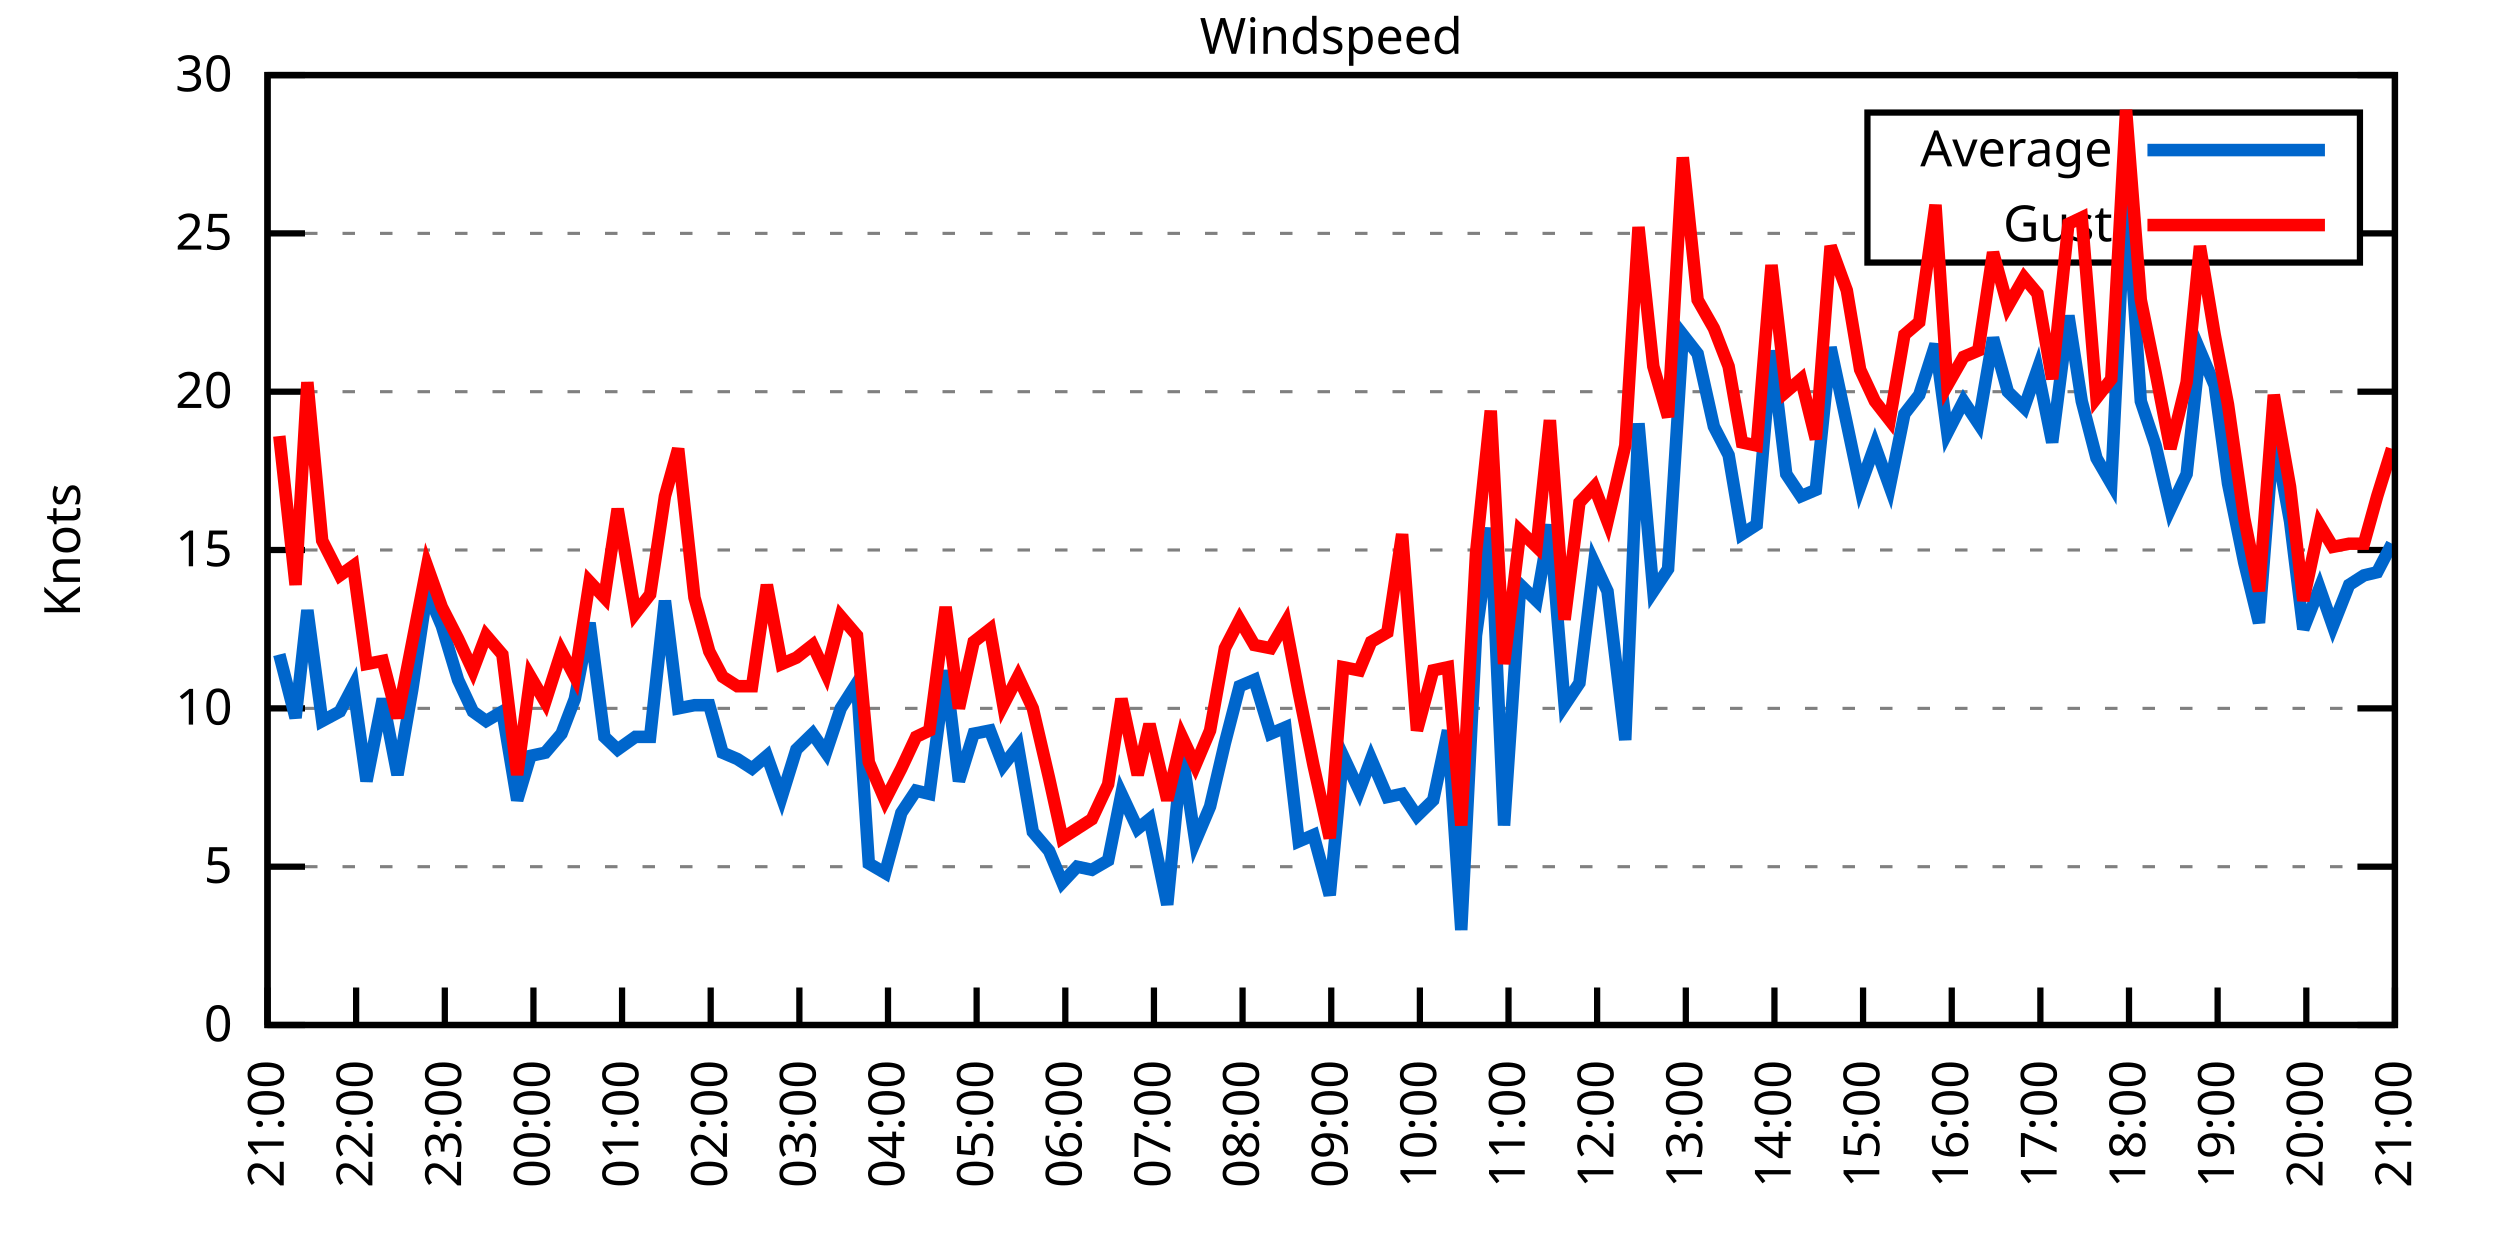
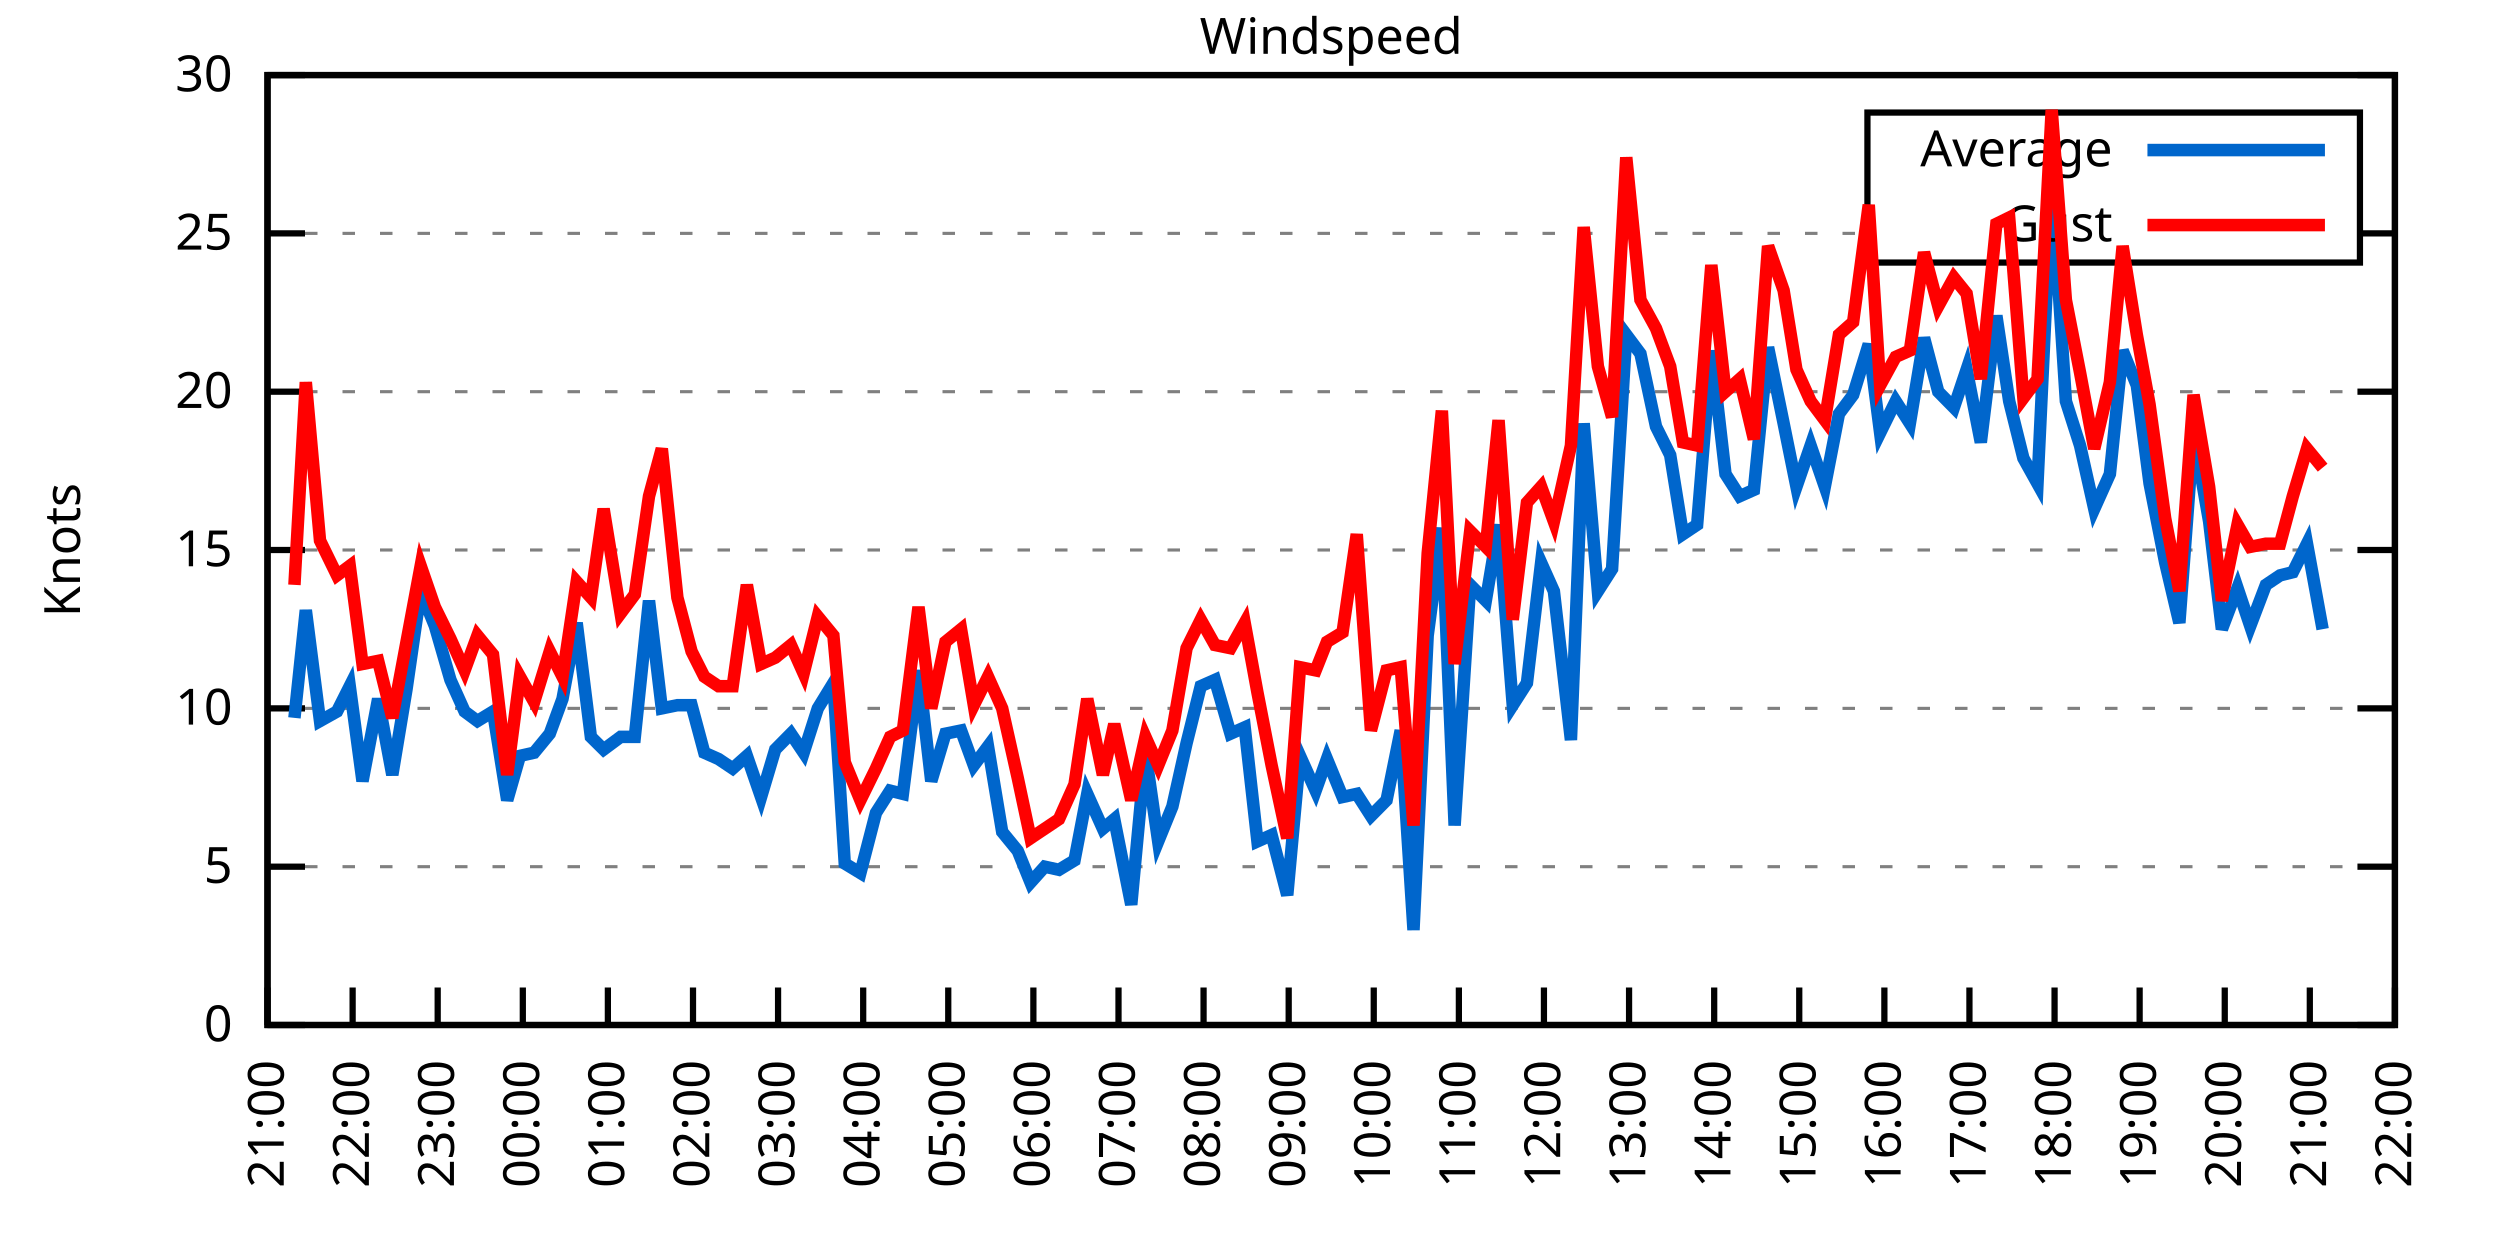
<svg xmlns="http://www.w3.org/2000/svg" xmlns:xlink="http://www.w3.org/1999/xlink" width="400" height="200" viewBox="0 0 400 200">
  <g id="gnuplot_canvas">
    <rect x="0" y="0" width="400" height="200" fill="none" />
    <defs>
      <circle id="gpDot" r="0.5" stroke-width="0.5" stroke="currentColor" />
      <path id="gpPt0" stroke-width="0.333" stroke="currentColor" d="M-1,0 h2 M0,-1 v2" />
      <path id="gpPt1" stroke-width="0.333" stroke="currentColor" d="M-1,-1 L1,1 M1,-1 L-1,1" />
      <path id="gpPt2" stroke-width="0.333" stroke="currentColor" d="M-1,0 L1,0 M0,-1 L0,1 M-1,-1 L1,1 M-1,1 L1,-1" />
      <rect id="gpPt3" stroke-width="0.333" stroke="currentColor" x="-1" y="-1" width="2" height="2" />
      <rect id="gpPt4" stroke-width="0.333" stroke="currentColor" fill="currentColor" x="-1" y="-1" width="2" height="2" />
      <circle id="gpPt5" stroke-width="0.333" stroke="currentColor" cx="0" cy="0" r="1" />
      <use xlink:href="#gpPt5" id="gpPt6" fill="currentColor" stroke="none" />
      <path id="gpPt7" stroke-width="0.333" stroke="currentColor" d="M0,-1.33 L-1.33,0.67 L1.33,0.67 z" />
      <use xlink:href="#gpPt7" id="gpPt8" fill="currentColor" stroke="none" />
      <use xlink:href="#gpPt7" id="gpPt9" stroke="currentColor" transform="rotate(180)" />
      <use xlink:href="#gpPt9" id="gpPt10" fill="currentColor" stroke="none" />
      <use xlink:href="#gpPt3" id="gpPt11" stroke="currentColor" transform="rotate(45)" />
      <use xlink:href="#gpPt11" id="gpPt12" fill="currentColor" stroke="none" />
      <path id="gpPt13" stroke-width="0.333" stroke="currentColor" d="M0,1.330 L1.265,0.411 L0.782,-1.067 L-0.782,-1.076 L-1.265,0.411 z" />
      <use xlink:href="#gpPt13" id="gpPt14" fill="currentColor" stroke="none" />
      <filter id="textbox" filterUnits="objectBoundingBox" x="0" y="0" height="1" width="1">
        <feFlood flood-color="white" flood-opacity="1" result="bgnd" />
        <feComposite in="SourceGraphic" in2="bgnd" operator="atop" />
      </filter>
      <filter id="greybox" filterUnits="objectBoundingBox" x="0" y="0" height="1" width="1">
        <feFlood flood-color="lightgrey" flood-opacity="1" result="grey" />
        <feComposite in="SourceGraphic" in2="grey" operator="atop" />
      </filter>
    </defs>
    <g fill="none" color="white" stroke="currentColor" stroke-width="1.00" stroke-linecap="butt" stroke-linejoin="miter">
</g>
    <g fill="none" color="black" stroke="currentColor" stroke-width="1.00" stroke-linecap="butt" stroke-linejoin="miter">
      <g stroke="none" shape-rendering="crispEdges">
        <polygon fill="rgb(255, 255, 255)" points="42.80,164.00 383.18,164.00 383.18,12.02 42.80,12.02 " />
      </g>
    </g>
    <g fill="none" color="black" stroke="currentColor" stroke-width="1.00" stroke-linecap="butt" stroke-linejoin="miter">
</g>
    <g fill="none" color="black" stroke="black" stroke-width="0.50" stroke-linecap="butt" stroke-linejoin="miter">
</g>
    <g fill="none" color="gray" stroke="currentColor" stroke-width="0.50" stroke-linecap="butt" stroke-linejoin="miter">
      <path stroke="gray" stroke-dasharray="2,4" class="gridline" d="M42.80,164.00 L383.19,164.00  " />
    </g>
    <g fill="none" color="gray" stroke="gray" stroke-width="1.00" stroke-linecap="butt" stroke-linejoin="miter">
</g>
    <g fill="none" color="black" stroke="currentColor" stroke-width="1.00" stroke-linecap="butt" stroke-linejoin="miter">
      <path stroke="black" d="M42.80,164.00 L48.80,164.00 M383.19,164.00 L377.19,164.00  " />
      <g transform="translate(37.20,166.60)" stroke="none" fill="black" font-family="Sans" font-size="8.00" text-anchor="end">
        <text>
          <tspan font-family="Sans"> 0</tspan>
        </text>
      </g>
    </g>
    <g fill="none" color="black" stroke="currentColor" stroke-width="1.00" stroke-linecap="butt" stroke-linejoin="miter">
</g>
    <g fill="none" color="black" stroke="black" stroke-width="0.50" stroke-linecap="butt" stroke-linejoin="miter">
</g>
    <g fill="none" color="gray" stroke="currentColor" stroke-width="0.50" stroke-linecap="butt" stroke-linejoin="miter">
      <path stroke="gray" stroke-dasharray="2,4" class="gridline" d="M42.80,138.67 L383.19,138.67  " />
    </g>
    <g fill="none" color="gray" stroke="gray" stroke-width="1.00" stroke-linecap="butt" stroke-linejoin="miter">
</g>
    <g fill="none" color="black" stroke="currentColor" stroke-width="1.00" stroke-linecap="butt" stroke-linejoin="miter">
      <path stroke="black" d="M42.80,138.67 L48.80,138.67 M383.19,138.67 L377.19,138.67  " />
      <g transform="translate(37.20,141.27)" stroke="none" fill="black" font-family="Sans" font-size="8.00" text-anchor="end">
        <text>
          <tspan font-family="Sans"> 5</tspan>
        </text>
      </g>
    </g>
    <g fill="none" color="black" stroke="currentColor" stroke-width="1.00" stroke-linecap="butt" stroke-linejoin="miter">
</g>
    <g fill="none" color="black" stroke="black" stroke-width="0.50" stroke-linecap="butt" stroke-linejoin="miter">
</g>
    <g fill="none" color="gray" stroke="currentColor" stroke-width="0.50" stroke-linecap="butt" stroke-linejoin="miter">
      <path stroke="gray" stroke-dasharray="2,4" class="gridline" d="M42.80,113.34 L383.19,113.34  " />
    </g>
    <g fill="none" color="gray" stroke="gray" stroke-width="1.00" stroke-linecap="butt" stroke-linejoin="miter">
</g>
    <g fill="none" color="black" stroke="currentColor" stroke-width="1.00" stroke-linecap="butt" stroke-linejoin="miter">
      <path stroke="black" d="M42.80,113.34 L48.80,113.34 M383.19,113.34 L377.19,113.34  " />
      <g transform="translate(37.20,115.94)" stroke="none" fill="black" font-family="Sans" font-size="8.00" text-anchor="end">
        <text>
          <tspan font-family="Sans"> 10</tspan>
        </text>
      </g>
    </g>
    <g fill="none" color="black" stroke="currentColor" stroke-width="1.00" stroke-linecap="butt" stroke-linejoin="miter">
</g>
    <g fill="none" color="black" stroke="black" stroke-width="0.50" stroke-linecap="butt" stroke-linejoin="miter">
</g>
    <g fill="none" color="gray" stroke="currentColor" stroke-width="0.50" stroke-linecap="butt" stroke-linejoin="miter">
      <path stroke="gray" stroke-dasharray="2,4" class="gridline" d="M42.80,88.00 L383.19,88.00  " />
    </g>
    <g fill="none" color="gray" stroke="gray" stroke-width="1.00" stroke-linecap="butt" stroke-linejoin="miter">
</g>
    <g fill="none" color="black" stroke="currentColor" stroke-width="1.00" stroke-linecap="butt" stroke-linejoin="miter">
      <path stroke="black" d="M42.80,88.00 L48.80,88.00 M383.19,88.00 L377.19,88.00  " />
      <g transform="translate(37.20,90.60)" stroke="none" fill="black" font-family="Sans" font-size="8.00" text-anchor="end">
        <text>
          <tspan font-family="Sans"> 15</tspan>
        </text>
      </g>
    </g>
    <g fill="none" color="black" stroke="currentColor" stroke-width="1.00" stroke-linecap="butt" stroke-linejoin="miter">
</g>
    <g fill="none" color="black" stroke="black" stroke-width="0.50" stroke-linecap="butt" stroke-linejoin="miter">
</g>
    <g fill="none" color="gray" stroke="currentColor" stroke-width="0.50" stroke-linecap="butt" stroke-linejoin="miter">
      <path stroke="gray" stroke-dasharray="2,4" class="gridline" d="M42.80,62.67 L383.19,62.67  " />
    </g>
    <g fill="none" color="gray" stroke="gray" stroke-width="1.00" stroke-linecap="butt" stroke-linejoin="miter">
</g>
    <g fill="none" color="black" stroke="currentColor" stroke-width="1.00" stroke-linecap="butt" stroke-linejoin="miter">
      <path stroke="black" d="M42.80,62.67 L48.80,62.67 M383.19,62.67 L377.19,62.67  " />
      <g transform="translate(37.20,65.27)" stroke="none" fill="black" font-family="Sans" font-size="8.00" text-anchor="end">
        <text>
          <tspan font-family="Sans"> 20</tspan>
        </text>
      </g>
    </g>
    <g fill="none" color="black" stroke="currentColor" stroke-width="1.00" stroke-linecap="butt" stroke-linejoin="miter">
</g>
    <g fill="none" color="black" stroke="black" stroke-width="0.50" stroke-linecap="butt" stroke-linejoin="miter">
</g>
    <g fill="none" color="gray" stroke="currentColor" stroke-width="0.50" stroke-linecap="butt" stroke-linejoin="miter">
      <path stroke="gray" stroke-dasharray="2,4" class="gridline" d="M42.80,37.34 L298.79,37.34 M377.59,37.34 L383.19,37.34  " />
    </g>
    <g fill="none" color="gray" stroke="gray" stroke-width="1.00" stroke-linecap="butt" stroke-linejoin="miter">
</g>
    <g fill="none" color="black" stroke="currentColor" stroke-width="1.00" stroke-linecap="butt" stroke-linejoin="miter">
      <path stroke="black" d="M42.80,37.34 L48.80,37.34 M383.19,37.34 L377.19,37.34  " />
      <g transform="translate(37.20,39.94)" stroke="none" fill="black" font-family="Sans" font-size="8.00" text-anchor="end">
        <text>
          <tspan font-family="Sans"> 25</tspan>
        </text>
      </g>
    </g>
    <g fill="none" color="black" stroke="currentColor" stroke-width="1.00" stroke-linecap="butt" stroke-linejoin="miter">
</g>
    <g fill="none" color="black" stroke="black" stroke-width="0.50" stroke-linecap="butt" stroke-linejoin="miter">
</g>
    <g fill="none" color="gray" stroke="currentColor" stroke-width="0.50" stroke-linecap="butt" stroke-linejoin="miter">
      <path stroke="gray" stroke-dasharray="2,4" class="gridline" d="M42.80,12.01 L383.19,12.01  " />
    </g>
    <g fill="none" color="gray" stroke="gray" stroke-width="1.00" stroke-linecap="butt" stroke-linejoin="miter">
</g>
    <g fill="none" color="black" stroke="currentColor" stroke-width="1.00" stroke-linecap="butt" stroke-linejoin="miter">
      <path stroke="black" d="M42.80,12.01 L48.80,12.01 M383.19,12.01 L377.19,12.01  " />
      <g transform="translate(37.20,14.61)" stroke="none" fill="black" font-family="Sans" font-size="8.00" text-anchor="end">
        <text>
          <tspan font-family="Sans"> 30</tspan>
        </text>
      </g>
    </g>
    <g fill="none" color="black" stroke="currentColor" stroke-width="1.00" stroke-linecap="butt" stroke-linejoin="miter">
      <path stroke="black" d="M42.80,164.00 L42.80,158.00  " />
      <g transform="translate(45.40,169.60) rotate(270.00)" stroke="none" fill="black" font-family="Sans" font-size="8.00" text-anchor="end">
        <text>
          <tspan font-family="Sans">21:00</tspan>
        </text>
      </g>
    </g>
    <g fill="none" color="black" stroke="currentColor" stroke-width="1.00" stroke-linecap="butt" stroke-linejoin="miter">
-       <path stroke="black" d="M56.98,164.00 L56.98,158.00  " />
-       <g transform="translate(59.58,169.60) rotate(270.00)" stroke="none" fill="black" font-family="Sans" font-size="8.00" text-anchor="end">
+       <path stroke="black" d="M56.42,164.00 L56.42,158.00  " />
+       <g transform="translate(59.02,169.60) rotate(270.00)" stroke="none" fill="black" font-family="Sans" font-size="8.00" text-anchor="end">
        <text>
          <tspan font-family="Sans">22:00</tspan>
        </text>
      </g>
    </g>
    <g fill="none" color="black" stroke="currentColor" stroke-width="1.00" stroke-linecap="butt" stroke-linejoin="miter">
-       <path stroke="black" d="M71.17,164.00 L71.17,158.00  " />
-       <g transform="translate(73.77,169.60) rotate(270.00)" stroke="none" fill="black" font-family="Sans" font-size="8.00" text-anchor="end">
+       <path stroke="black" d="M70.03,164.00 L70.03,158.00  " />
+       <g transform="translate(72.63,169.60) rotate(270.00)" stroke="none" fill="black" font-family="Sans" font-size="8.00" text-anchor="end">
        <text>
          <tspan font-family="Sans">23:00</tspan>
        </text>
      </g>
    </g>
    <g fill="none" color="black" stroke="currentColor" stroke-width="1.00" stroke-linecap="butt" stroke-linejoin="miter">
-       <path stroke="black" d="M85.35,164.00 L85.35,158.00  " />
-       <g transform="translate(87.95,169.60) rotate(270.00)" stroke="none" fill="black" font-family="Sans" font-size="8.00" text-anchor="end">
+       <path stroke="black" d="M83.65,164.00 L83.65,158.00  " />
+       <g transform="translate(86.25,169.60) rotate(270.00)" stroke="none" fill="black" font-family="Sans" font-size="8.00" text-anchor="end">
        <text>
          <tspan font-family="Sans">00:00</tspan>
        </text>
      </g>
    </g>
    <g fill="none" color="black" stroke="currentColor" stroke-width="1.00" stroke-linecap="butt" stroke-linejoin="miter">
-       <path stroke="black" d="M99.53,164.00 L99.53,158.00  " />
-       <g transform="translate(102.13,169.60) rotate(270.00)" stroke="none" fill="black" font-family="Sans" font-size="8.00" text-anchor="end">
+       <path stroke="black" d="M97.26,164.00 L97.26,158.00  " />
+       <g transform="translate(99.86,169.60) rotate(270.00)" stroke="none" fill="black" font-family="Sans" font-size="8.00" text-anchor="end">
        <text>
          <tspan font-family="Sans">01:00</tspan>
        </text>
      </g>
    </g>
    <g fill="none" color="black" stroke="currentColor" stroke-width="1.00" stroke-linecap="butt" stroke-linejoin="miter">
-       <path stroke="black" d="M113.71,164.00 L113.71,158.00  " />
-       <g transform="translate(116.31,169.60) rotate(270.00)" stroke="none" fill="black" font-family="Sans" font-size="8.00" text-anchor="end">
+       <path stroke="black" d="M110.88,164.00 L110.88,158.00  " />
+       <g transform="translate(113.48,169.60) rotate(270.00)" stroke="none" fill="black" font-family="Sans" font-size="8.00" text-anchor="end">
        <text>
          <tspan font-family="Sans">02:00</tspan>
        </text>
      </g>
    </g>
    <g fill="none" color="black" stroke="currentColor" stroke-width="1.00" stroke-linecap="butt" stroke-linejoin="miter">
-       <path stroke="black" d="M127.90,164.00 L127.90,158.00  " />
-       <g transform="translate(130.50,169.60) rotate(270.00)" stroke="none" fill="black" font-family="Sans" font-size="8.00" text-anchor="end">
+       <path stroke="black" d="M124.49,164.00 L124.49,158.00  " />
+       <g transform="translate(127.09,169.60) rotate(270.00)" stroke="none" fill="black" font-family="Sans" font-size="8.00" text-anchor="end">
        <text>
          <tspan font-family="Sans">03:00</tspan>
        </text>
      </g>
    </g>
    <g fill="none" color="black" stroke="currentColor" stroke-width="1.00" stroke-linecap="butt" stroke-linejoin="miter">
-       <path stroke="black" d="M142.08,164.00 L142.08,158.00  " />
-       <g transform="translate(144.68,169.60) rotate(270.00)" stroke="none" fill="black" font-family="Sans" font-size="8.00" text-anchor="end">
+       <path stroke="black" d="M138.11,164.00 L138.11,158.00  " />
+       <g transform="translate(140.71,169.60) rotate(270.00)" stroke="none" fill="black" font-family="Sans" font-size="8.00" text-anchor="end">
        <text>
          <tspan font-family="Sans">04:00</tspan>
        </text>
      </g>
    </g>
    <g fill="none" color="black" stroke="currentColor" stroke-width="1.00" stroke-linecap="butt" stroke-linejoin="miter">
-       <path stroke="black" d="M156.26,164.00 L156.26,158.00  " />
-       <g transform="translate(158.86,169.60) rotate(270.00)" stroke="none" fill="black" font-family="Sans" font-size="8.00" text-anchor="end">
+       <path stroke="black" d="M151.72,164.00 L151.72,158.00  " />
+       <g transform="translate(154.32,169.60) rotate(270.00)" stroke="none" fill="black" font-family="Sans" font-size="8.00" text-anchor="end">
        <text>
          <tspan font-family="Sans">05:00</tspan>
        </text>
      </g>
    </g>
    <g fill="none" color="black" stroke="currentColor" stroke-width="1.00" stroke-linecap="butt" stroke-linejoin="miter">
-       <path stroke="black" d="M170.45,164.00 L170.45,158.00  " />
-       <g transform="translate(173.05,169.60) rotate(270.00)" stroke="none" fill="black" font-family="Sans" font-size="8.00" text-anchor="end">
+       <path stroke="black" d="M165.34,164.00 L165.34,158.00  " />
+       <g transform="translate(167.94,169.60) rotate(270.00)" stroke="none" fill="black" font-family="Sans" font-size="8.00" text-anchor="end">
        <text>
          <tspan font-family="Sans">06:00</tspan>
        </text>
      </g>
    </g>
    <g fill="none" color="black" stroke="currentColor" stroke-width="1.00" stroke-linecap="butt" stroke-linejoin="miter">
-       <path stroke="black" d="M184.63,164.00 L184.63,158.00  " />
-       <g transform="translate(187.23,169.60) rotate(270.00)" stroke="none" fill="black" font-family="Sans" font-size="8.00" text-anchor="end">
+       <path stroke="black" d="M178.96,164.00 L178.96,158.00  " />
+       <g transform="translate(181.56,169.60) rotate(270.00)" stroke="none" fill="black" font-family="Sans" font-size="8.00" text-anchor="end">
        <text>
          <tspan font-family="Sans">07:00</tspan>
        </text>
      </g>
    </g>
    <g fill="none" color="black" stroke="currentColor" stroke-width="1.00" stroke-linecap="butt" stroke-linejoin="miter">
-       <path stroke="black" d="M198.81,164.00 L198.81,158.00  " />
-       <g transform="translate(201.41,169.60) rotate(270.00)" stroke="none" fill="black" font-family="Sans" font-size="8.00" text-anchor="end">
+       <path stroke="black" d="M192.57,164.00 L192.57,158.00  " />
+       <g transform="translate(195.17,169.60) rotate(270.00)" stroke="none" fill="black" font-family="Sans" font-size="8.00" text-anchor="end">
        <text>
          <tspan font-family="Sans">08:00</tspan>
        </text>
      </g>
    </g>
    <g fill="none" color="black" stroke="currentColor" stroke-width="1.00" stroke-linecap="butt" stroke-linejoin="miter">
-       <path stroke="black" d="M213.00,164.00 L213.00,158.00  " />
-       <g transform="translate(215.60,169.60) rotate(270.00)" stroke="none" fill="black" font-family="Sans" font-size="8.00" text-anchor="end">
+       <path stroke="black" d="M206.19,164.00 L206.19,158.00  " />
+       <g transform="translate(208.79,169.60) rotate(270.00)" stroke="none" fill="black" font-family="Sans" font-size="8.00" text-anchor="end">
        <text>
          <tspan font-family="Sans">09:00</tspan>
        </text>
      </g>
    </g>
    <g fill="none" color="black" stroke="currentColor" stroke-width="1.00" stroke-linecap="butt" stroke-linejoin="miter">
-       <path stroke="black" d="M227.18,164.00 L227.18,158.00  " />
-       <g transform="translate(229.78,169.60) rotate(270.00)" stroke="none" fill="black" font-family="Sans" font-size="8.00" text-anchor="end">
+       <path stroke="black" d="M219.80,164.00 L219.80,158.00  " />
+       <g transform="translate(222.40,169.60) rotate(270.00)" stroke="none" fill="black" font-family="Sans" font-size="8.00" text-anchor="end">
        <text>
          <tspan font-family="Sans">10:00</tspan>
        </text>
      </g>
    </g>
    <g fill="none" color="black" stroke="currentColor" stroke-width="1.00" stroke-linecap="butt" stroke-linejoin="miter">
-       <path stroke="black" d="M241.36,164.00 L241.36,158.00  " />
-       <g transform="translate(243.96,169.60) rotate(270.00)" stroke="none" fill="black" font-family="Sans" font-size="8.00" text-anchor="end">
+       <path stroke="black" d="M233.42,164.00 L233.42,158.00  " />
+       <g transform="translate(236.02,169.60) rotate(270.00)" stroke="none" fill="black" font-family="Sans" font-size="8.00" text-anchor="end">
        <text>
          <tspan font-family="Sans">11:00</tspan>
        </text>
      </g>
    </g>
    <g fill="none" color="black" stroke="currentColor" stroke-width="1.00" stroke-linecap="butt" stroke-linejoin="miter">
-       <path stroke="black" d="M255.54,164.00 L255.54,158.00  " />
-       <g transform="translate(258.14,169.60) rotate(270.00)" stroke="none" fill="black" font-family="Sans" font-size="8.00" text-anchor="end">
+       <path stroke="black" d="M247.03,164.00 L247.03,158.00  " />
+       <g transform="translate(249.63,169.60) rotate(270.00)" stroke="none" fill="black" font-family="Sans" font-size="8.00" text-anchor="end">
        <text>
          <tspan font-family="Sans">12:00</tspan>
        </text>
      </g>
    </g>
    <g fill="none" color="black" stroke="currentColor" stroke-width="1.00" stroke-linecap="butt" stroke-linejoin="miter">
-       <path stroke="black" d="M269.73,164.00 L269.73,158.00  " />
-       <g transform="translate(272.33,169.60) rotate(270.00)" stroke="none" fill="black" font-family="Sans" font-size="8.00" text-anchor="end">
+       <path stroke="black" d="M260.65,164.00 L260.65,158.00  " />
+       <g transform="translate(263.25,169.60) rotate(270.00)" stroke="none" fill="black" font-family="Sans" font-size="8.00" text-anchor="end">
        <text>
          <tspan font-family="Sans">13:00</tspan>
        </text>
      </g>
    </g>
    <g fill="none" color="black" stroke="currentColor" stroke-width="1.00" stroke-linecap="butt" stroke-linejoin="miter">
-       <path stroke="black" d="M283.91,164.00 L283.91,158.00  " />
-       <g transform="translate(286.51,169.60) rotate(270.00)" stroke="none" fill="black" font-family="Sans" font-size="8.00" text-anchor="end">
+       <path stroke="black" d="M274.27,164.00 L274.27,158.00  " />
+       <g transform="translate(276.87,169.60) rotate(270.00)" stroke="none" fill="black" font-family="Sans" font-size="8.00" text-anchor="end">
        <text>
          <tspan font-family="Sans">14:00</tspan>
        </text>
      </g>
    </g>
    <g fill="none" color="black" stroke="currentColor" stroke-width="1.00" stroke-linecap="butt" stroke-linejoin="miter">
-       <path stroke="black" d="M298.09,164.00 L298.09,158.00  " />
-       <g transform="translate(300.69,169.60) rotate(270.00)" stroke="none" fill="black" font-family="Sans" font-size="8.00" text-anchor="end">
+       <path stroke="black" d="M287.88,164.00 L287.88,158.00  " />
+       <g transform="translate(290.48,169.60) rotate(270.00)" stroke="none" fill="black" font-family="Sans" font-size="8.00" text-anchor="end">
        <text>
          <tspan font-family="Sans">15:00</tspan>
        </text>
      </g>
    </g>
    <g fill="none" color="black" stroke="currentColor" stroke-width="1.00" stroke-linecap="butt" stroke-linejoin="miter">
-       <path stroke="black" d="M312.28,164.00 L312.28,158.00  " />
-       <g transform="translate(314.88,169.60) rotate(270.00)" stroke="none" fill="black" font-family="Sans" font-size="8.00" text-anchor="end">
+       <path stroke="black" d="M301.50,164.00 L301.50,158.00  " />
+       <g transform="translate(304.10,169.60) rotate(270.00)" stroke="none" fill="black" font-family="Sans" font-size="8.00" text-anchor="end">
        <text>
          <tspan font-family="Sans">16:00</tspan>
        </text>
      </g>
    </g>
    <g fill="none" color="black" stroke="currentColor" stroke-width="1.00" stroke-linecap="butt" stroke-linejoin="miter">
-       <path stroke="black" d="M326.46,164.00 L326.46,158.00  " />
-       <g transform="translate(329.06,169.60) rotate(270.00)" stroke="none" fill="black" font-family="Sans" font-size="8.00" text-anchor="end">
+       <path stroke="black" d="M315.11,164.00 L315.11,158.00  " />
+       <g transform="translate(317.71,169.60) rotate(270.00)" stroke="none" fill="black" font-family="Sans" font-size="8.00" text-anchor="end">
        <text>
          <tspan font-family="Sans">17:00</tspan>
        </text>
      </g>
    </g>
    <g fill="none" color="black" stroke="currentColor" stroke-width="1.00" stroke-linecap="butt" stroke-linejoin="miter">
-       <path stroke="black" d="M340.64,164.00 L340.64,158.00  " />
-       <g transform="translate(343.24,169.60) rotate(270.00)" stroke="none" fill="black" font-family="Sans" font-size="8.00" text-anchor="end">
+       <path stroke="black" d="M328.73,164.00 L328.73,158.00  " />
+       <g transform="translate(331.33,169.60) rotate(270.00)" stroke="none" fill="black" font-family="Sans" font-size="8.00" text-anchor="end">
        <text>
          <tspan font-family="Sans">18:00</tspan>
        </text>
      </g>
    </g>
    <g fill="none" color="black" stroke="currentColor" stroke-width="1.00" stroke-linecap="butt" stroke-linejoin="miter">
-       <path stroke="black" d="M354.82,164.00 L354.82,158.00  " />
-       <g transform="translate(357.42,169.60) rotate(270.00)" stroke="none" fill="black" font-family="Sans" font-size="8.00" text-anchor="end">
+       <path stroke="black" d="M342.34,164.00 L342.34,158.00  " />
+       <g transform="translate(344.94,169.60) rotate(270.00)" stroke="none" fill="black" font-family="Sans" font-size="8.00" text-anchor="end">
        <text>
          <tspan font-family="Sans">19:00</tspan>
        </text>
      </g>
    </g>
    <g fill="none" color="black" stroke="currentColor" stroke-width="1.00" stroke-linecap="butt" stroke-linejoin="miter">
-       <path stroke="black" d="M369.01,164.00 L369.01,158.00  " />
-       <g transform="translate(371.61,169.60) rotate(270.00)" stroke="none" fill="black" font-family="Sans" font-size="8.00" text-anchor="end">
+       <path stroke="black" d="M355.96,164.00 L355.96,158.00  " />
+       <g transform="translate(358.56,169.60) rotate(270.00)" stroke="none" fill="black" font-family="Sans" font-size="8.00" text-anchor="end">
        <text>
          <tspan font-family="Sans">20:00</tspan>
+         </text>
+       </g>
+     </g>
+     <g fill="none" color="black" stroke="currentColor" stroke-width="1.00" stroke-linecap="butt" stroke-linejoin="miter">
+       <path stroke="black" d="M369.57,164.00 L369.57,158.00  " />
+       <g transform="translate(372.17,169.60) rotate(270.00)" stroke="none" fill="black" font-family="Sans" font-size="8.00" text-anchor="end">
+         <text>
+           <tspan font-family="Sans">21:00</tspan>
        </text>
      </g>
    </g>
    <g fill="none" color="black" stroke="currentColor" stroke-width="1.00" stroke-linecap="butt" stroke-linejoin="miter">
      <path stroke="black" d="M383.19,164.00 L383.19,158.00  " />
      <g transform="translate(385.79,169.60) rotate(270.00)" stroke="none" fill="black" font-family="Sans" font-size="8.00" text-anchor="end">
        <text>
-           <tspan font-family="Sans">21:00</tspan>
+           <tspan font-family="Sans">22:00</tspan>
        </text>
      </g>
    </g>
    <g fill="none" color="black" stroke="currentColor" stroke-width="1.00" stroke-linecap="butt" stroke-linejoin="miter">
</g>
    <g fill="none" color="black" stroke="currentColor" stroke-width="1.00" stroke-linecap="butt" stroke-linejoin="miter">
      <path stroke="black" d="M42.80,12.01 L42.80,164.00 L383.19,164.00 L383.19,12.01 L42.80,12.01 Z  " />
    </g>
    <g fill="none" color="black" stroke="currentColor" stroke-width="1.00" stroke-linecap="butt" stroke-linejoin="miter">
</g>
    <g fill="none" color="black" stroke="currentColor" stroke-width="1.00" stroke-linecap="butt" stroke-linejoin="miter">
      <path stroke="black" d="M298.79,42.01 L298.79,18.01 L377.59,18.01 L377.59,42.01 L298.79,42.01 Z  " />
    </g>
    <g id="Windspeed_plot_1">
      <g fill="none" color="white" stroke="black" stroke-width="2.00" stroke-linecap="butt" stroke-linejoin="miter">
</g>
      <g fill="none" color="black" stroke="currentColor" stroke-width="2.00" stroke-linecap="butt" stroke-linejoin="miter">
        <g transform="translate(337.99,26.61)" stroke="none" fill="black" font-family="Sans" font-size="8.00" text-anchor="end">
          <text>
            <tspan font-family="Sans">Average</tspan>
          </text>
        </g>
      </g>
      <g fill="none" color="black" stroke="currentColor" stroke-width="2.00" stroke-linecap="butt" stroke-linejoin="miter">
-         <path stroke="rgb(  0, 102, 204)" d="M343.59,24.01 L371.99,24.01 M44.69,104.72 L47.29,114.86 L49.18,97.63 L51.55,115.36 L54.38,113.84 L56.51,109.79   L58.64,124.99 L61.24,111.82 L63.60,123.98 L65.97,110.30 L68.33,94.59 L70.69,100.16 L73.29,108.78 L75.66,113.84   L77.78,115.36 L80.38,113.84 L82.75,128.03 L84.88,120.94 L87.24,120.43 L89.84,117.39 L91.97,111.82 L94.33,99.66   L96.70,117.90 L98.82,119.92 L101.66,117.90 L104.02,117.90 L106.39,96.11 L108.51,113.34 L111.11,112.83 L113.48,112.83   L115.61,120.43 L117.97,121.44 L120.33,122.96 L122.70,120.94 L125.06,127.52 L127.42,119.92 L130.02,117.39 L132.15,120.43   L134.52,113.34 L137.12,109.28 L139.01,138.16 L141.61,139.68 L144.21,130.06 L146.57,126.51 L148.70,127.02 L151.30,107.26   L153.43,124.99 L155.79,117.39 L158.39,116.88 L160.52,122.46 L162.88,119.42 L165.25,133.10 L167.85,136.14 L169.97,141.20   L172.34,138.67 L174.70,139.17 L177.30,137.66 L179.43,127.02 L182.03,132.59 L183.92,131.07 L186.76,144.75 L189.12,120.43   L191.25,134.62 L193.61,129.04 L195.98,118.91 L198.34,109.79 L200.70,108.78 L203.30,117.39 L205.67,116.38 L207.79,134.62   L210.16,133.60 L212.76,143.23 L214.89,120.94 L217.49,126.51 L219.38,121.44 L221.98,127.52 L224.34,127.02 L226.71,130.56   L229.31,128.03 L231.67,116.88 L233.80,148.80 L236.16,101.68 L238.52,84.46 L240.65,132.08 L243.25,93.58 L245.85,96.11   L247.98,83.95 L250.34,112.83 L252.71,109.28 L255.07,90.03 L257.20,94.59 L260.04,118.40 L262.16,67.74 L264.53,94.59   L266.89,91.04 L269.25,53.55 L271.62,56.59 L274.22,68.25 L276.58,72.81 L278.71,85.47 L281.07,83.95 L283.44,56.09   L285.80,75.85 L288.16,79.39 L290.53,78.38 L292.89,55.58 L295.49,67.74 L297.62,77.87 L299.98,71.29 L302.35,77.87   L304.71,66.22 L307.08,63.18 L309.68,55.07 L311.57,69.26 L314.17,64.19 L316.53,67.74 L318.89,54.06 L321.26,62.67   L323.86,65.21 L325.99,59.13 L328.35,70.78 L330.95,50.51 L333.08,64.19 L335.44,73.31 L337.80,77.37 L340.17,29.24   L342.53,64.19 L344.90,71.29 L347.26,81.42 L349.86,75.85 L351.99,56.09 L354.35,61.66 L356.48,77.37 L359.08,90.03   L361.44,99.66 L363.81,69.26 L366.41,83.45 L368.53,100.67 L371.13,94.08 L373.26,100.16 L375.86,93.58 L378.23,92.06   L380.35,91.55 L382.72,86.99  " />
+         <path stroke="rgb(  0, 102, 204)" d="M343.59,24.01 L371.99,24.01 M47.11,114.86 L48.93,97.63 L51.20,115.36 L53.92,113.84 L55.96,109.79 L58.00,124.99   L60.50,111.82 L62.77,123.98 L65.04,110.30 L67.31,94.59 L69.58,100.16 L72.07,108.78 L74.34,113.84 L76.39,115.36   L78.88,113.84 L81.15,128.03 L83.19,120.94 L85.46,120.43 L87.96,117.39 L90.00,111.82 L92.27,99.66 L94.54,117.90   L96.58,119.92 L99.30,117.90 L101.57,117.90 L103.84,96.11 L105.89,113.34 L108.38,112.83 L110.65,112.83 L112.69,120.43   L114.96,121.44 L117.23,122.96 L119.50,120.94 L121.77,127.52 L124.04,119.92 L126.54,117.39 L128.58,120.43 L130.85,113.34   L133.34,109.28 L135.16,138.16 L137.66,139.68 L140.15,130.06 L142.42,126.51 L144.46,127.02 L146.96,107.26 L149.00,124.99   L151.27,117.39 L153.77,116.88 L155.81,122.46 L158.08,119.42 L160.35,133.10 L162.84,136.14 L164.89,141.20 L167.16,138.67   L169.43,139.17 L171.92,137.66 L173.96,127.02 L176.46,132.59 L178.28,131.07 L181.00,144.75 L183.27,120.43 L185.31,134.62   L187.58,129.04 L189.85,118.91 L192.12,109.79 L194.39,108.78 L196.88,117.39 L199.15,116.38 L201.19,134.62 L203.46,133.60   L205.96,143.23 L208.00,120.94 L210.50,126.51 L212.31,121.44 L214.81,127.52 L217.08,127.02 L219.35,130.56 L221.85,128.03   L224.11,116.88 L226.16,148.80 L228.43,101.68 L230.70,84.46 L232.74,132.08 L235.23,93.58 L237.73,96.11 L239.77,83.95   L242.04,112.83 L244.31,109.28 L246.58,90.03 L248.62,94.59 L251.35,118.40 L253.39,67.74 L255.66,94.59 L257.93,91.04   L260.20,53.55 L262.47,56.59 L264.96,68.25 L267.23,72.81 L269.27,85.47 L271.54,83.95 L273.81,56.09 L276.08,75.85   L278.35,79.39 L280.62,78.38 L282.89,55.58 L285.38,67.74 L287.43,77.87 L289.70,71.29 L291.97,77.87 L294.23,66.22   L296.50,63.18 L299.00,55.07 L300.82,69.26 L303.31,64.19 L305.58,67.74 L307.85,54.06 L310.12,62.67 L312.62,65.21   L314.66,59.13 L316.93,70.78 L319.42,50.51 L321.47,64.19 L323.74,73.31 L326.00,77.37 L328.27,29.24 L330.54,64.19   L332.81,71.29 L335.08,81.42 L337.58,75.85 L339.62,56.09 L341.89,61.66 L343.93,77.37 L346.43,90.03 L348.70,99.66   L350.97,69.26 L353.46,83.45 L355.50,100.67 L358.00,94.08 L360.04,100.16 L362.54,93.58 L364.81,92.06 L366.85,91.55   L369.12,86.99 L371.62,100.67  " />
      </g>
    </g>
    <g id="Windspeed_plot_2">
      <g fill="none" color="black" stroke="currentColor" stroke-width="2.00" stroke-linecap="butt" stroke-linejoin="miter">
        <g transform="translate(337.99,38.61)" stroke="none" fill="black" font-family="Sans" font-size="8.00" text-anchor="end">
          <text>
            <tspan font-family="Sans">Gust</tspan>
          </text>
        </g>
      </g>
      <g fill="none" color="black" stroke="currentColor" stroke-width="2.00" stroke-linecap="butt" stroke-linejoin="miter">
-         <path stroke="rgb(255,   0,   0)" d="M343.59,36.01 L371.99,36.01 M44.69,69.77 L47.29,93.58 L49.18,61.15 L51.55,86.49 L54.38,92.06 L56.51,90.54   L58.64,106.24 L61.24,105.74 L63.60,114.86 L65.97,102.70 L68.33,90.54 L70.69,97.12 L73.29,102.19 L75.66,107.26   L77.78,101.68 L80.38,104.72 L82.75,123.98 L84.88,108.27 L87.24,112.32 L89.84,104.22 L91.97,108.27 L94.33,93.07   L96.70,95.60 L98.82,81.42 L101.66,98.14 L104.02,95.10 L106.39,79.39 L108.51,71.79 L111.11,95.60 L113.48,104.22   L115.61,108.27 L117.97,109.79 L120.33,109.79 L122.70,93.58 L125.06,106.24 L127.42,105.23 L130.02,103.20 L132.15,107.76   L134.52,98.64 L137.12,101.68 L139.01,121.95 L141.61,128.03 L144.21,122.96 L146.57,117.90 L148.70,116.88 L151.30,97.12   L153.43,113.34 L155.79,102.70 L158.39,100.67 L160.52,112.83 L162.88,108.27 L165.25,113.34 L167.85,124.48 L169.97,134.11   L172.34,132.59 L174.70,131.07 L177.30,125.50 L179.43,111.82 L182.03,123.98 L183.92,115.87 L186.76,128.03 L189.12,117.90   L191.25,122.46 L193.61,116.88 L195.98,103.71 L198.34,99.15 L200.70,103.20 L203.30,103.71 L205.67,99.66 L207.79,110.80   L210.16,122.46 L212.76,134.11 L214.89,106.75 L217.49,107.26 L219.38,102.70 L221.98,101.18 L224.34,85.47 L226.71,116.88   L229.31,107.26 L231.67,106.75 L233.80,132.08 L236.16,88.51 L238.52,65.71 L240.65,106.24 L243.25,84.97 L245.85,87.50   L247.98,67.23 L250.34,99.15 L252.71,80.41 L255.07,77.87 L257.20,83.45 L260.04,71.29 L262.16,36.33 L264.53,58.62   L266.89,66.73 L269.25,25.18 L271.62,47.98 L274.22,52.54 L276.58,58.62 L278.71,70.78 L281.07,71.29 L283.44,42.41   L285.80,62.67 L288.16,60.65 L290.53,70.27 L292.89,39.37 L295.49,46.46 L297.62,59.13 L299.98,64.19 L302.35,67.23   L304.71,53.55 L307.08,51.53 L309.68,32.78 L311.57,61.66 L314.17,57.10 L316.53,56.09 L318.89,40.38 L321.26,48.99   L323.86,44.43 L325.99,46.97 L328.35,60.65 L330.95,35.82 L333.08,34.81 L335.44,63.69 L337.80,60.65 L340.17,17.58   L342.53,47.98 L344.90,59.63 L347.26,71.79 L349.86,61.15 L351.99,39.37 L354.35,53.55 L356.48,64.70 L359.08,82.94   L361.44,94.59 L363.81,63.18 L366.41,77.87 L368.53,96.11 L371.13,83.95 L373.26,87.50 L375.86,86.99 L378.23,86.99   L380.35,79.39 L382.72,71.79  " />
+         <path stroke="rgb(255,   0,   0)" d="M343.59,36.01 L371.99,36.01 M47.11,93.58 L48.93,61.15 L51.20,86.49 L53.92,92.06 L55.96,90.54 L58.00,106.24   L60.50,105.74 L62.77,114.86 L65.04,102.70 L67.31,90.54 L69.58,97.12 L72.07,102.19 L74.34,107.26 L76.39,101.68   L78.88,104.72 L81.15,123.98 L83.19,108.27 L85.46,112.32 L87.96,104.22 L90.00,108.27 L92.27,93.07 L94.54,95.60   L96.58,81.42 L99.30,98.14 L101.57,95.10 L103.84,79.39 L105.89,71.79 L108.38,95.60 L110.65,104.22 L112.69,108.27   L114.96,109.79 L117.23,109.79 L119.50,93.58 L121.77,106.24 L124.04,105.23 L126.54,103.20 L128.58,107.76 L130.85,98.64   L133.34,101.68 L135.16,121.95 L137.66,128.03 L140.15,122.96 L142.42,117.90 L144.46,116.88 L146.96,97.12 L149.00,113.34   L151.27,102.70 L153.77,100.67 L155.81,112.83 L158.08,108.27 L160.35,113.34 L162.84,124.48 L164.89,134.11 L167.16,132.59   L169.43,131.07 L171.92,125.50 L173.96,111.82 L176.46,123.98 L178.28,115.87 L181.00,128.03 L183.27,117.90 L185.31,122.46   L187.58,116.88 L189.85,103.71 L192.12,99.15 L194.39,103.20 L196.88,103.71 L199.15,99.66 L201.19,110.80 L203.46,122.46   L205.96,134.11 L208.00,106.75 L210.50,107.26 L212.31,102.70 L214.81,101.18 L217.08,85.47 L219.35,116.88 L221.85,107.26   L224.11,106.75 L226.16,132.08 L228.43,88.51 L230.70,65.71 L232.74,106.24 L235.23,84.97 L237.73,87.50 L239.77,67.23   L242.04,99.15 L244.31,80.41 L246.58,77.87 L248.62,83.45 L251.35,71.29 L253.39,36.33 L255.66,58.62 L257.93,66.73   L260.20,25.18 L262.47,47.98 L264.96,52.54 L267.23,58.62 L269.27,70.78 L271.54,71.29 L273.81,42.41 L276.08,62.67   L278.35,60.65 L280.62,70.27 L282.89,39.37 L285.38,46.46 L287.43,59.13 L289.70,64.19 L291.97,67.23 L294.23,53.55   L296.50,51.53 L299.00,32.78 L300.82,61.66 L303.31,57.10 L305.58,56.09 L307.85,40.38 L310.12,48.99 L312.62,44.43   L314.66,46.97 L316.93,60.65 L319.42,35.82 L321.47,34.81 L323.74,63.69 L326.00,60.65 L328.27,17.58 L330.54,47.98   L332.81,59.63 L335.08,71.79 L337.58,61.15 L339.62,39.37 L341.89,53.55 L343.93,64.70 L346.43,82.94 L348.70,94.59   L350.97,63.18 L353.46,77.87 L355.50,96.11 L358.00,83.95 L360.04,87.50 L362.54,86.99 L364.81,86.99 L366.85,79.39   L369.12,71.79 L371.62,74.83  " />
      </g>
    </g>
    <g fill="none" color="black" stroke="currentColor" stroke-width="2.00" stroke-linecap="butt" stroke-linejoin="miter">
</g>
    <g fill="none" color="black" stroke="black" stroke-width="1.00" stroke-linecap="butt" stroke-linejoin="miter">
</g>
    <g fill="none" color="black" stroke="currentColor" stroke-width="1.00" stroke-linecap="butt" stroke-linejoin="miter">
      <path stroke="black" d="M42.80,12.01 L42.80,164.00 L383.19,164.00 L383.19,12.01 L42.80,12.01 Z  " />
      <g transform="translate(12.80,88.01) rotate(270.00)" stroke="none" fill="black" font-family="Sans" font-size="8.00" text-anchor="middle">
        <text>
          <tspan font-family="Sans">Knots</tspan>
        </text>
      </g>
    </g>
    <g fill="none" color="black" stroke="currentColor" stroke-width="1.00" stroke-linecap="butt" stroke-linejoin="miter">
</g>
    <g fill="none" color="black" stroke="currentColor" stroke-width="1.00" stroke-linecap="butt" stroke-linejoin="miter">
      <g transform="translate(212.99,8.61)" stroke="none" fill="black" font-family="Sans" font-size="8.00" text-anchor="middle">
        <text>
          <tspan font-family="Sans">Windspeed</tspan>
        </text>
      </g>
    </g>
    <g fill="none" color="black" stroke="currentColor" stroke-width="1.00" stroke-linecap="butt" stroke-linejoin="miter">
</g>
  </g>
</svg>
